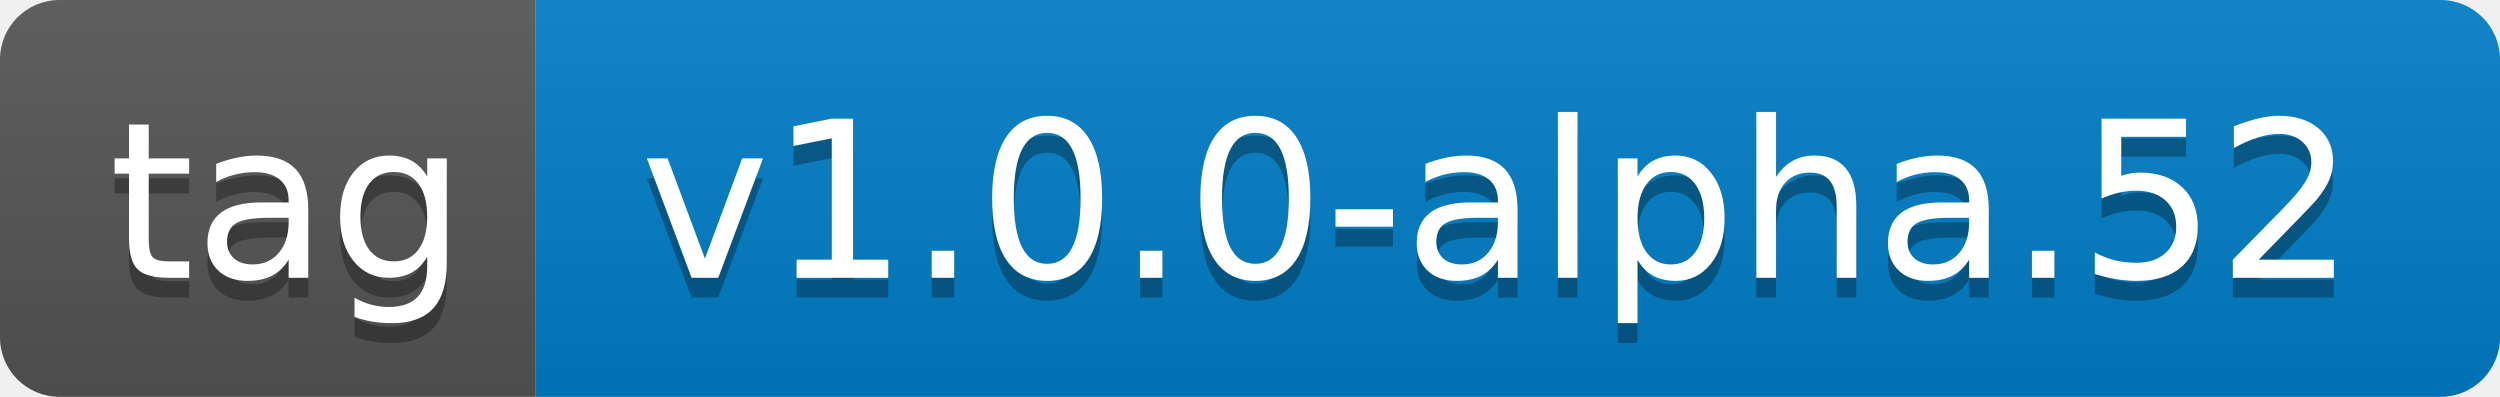
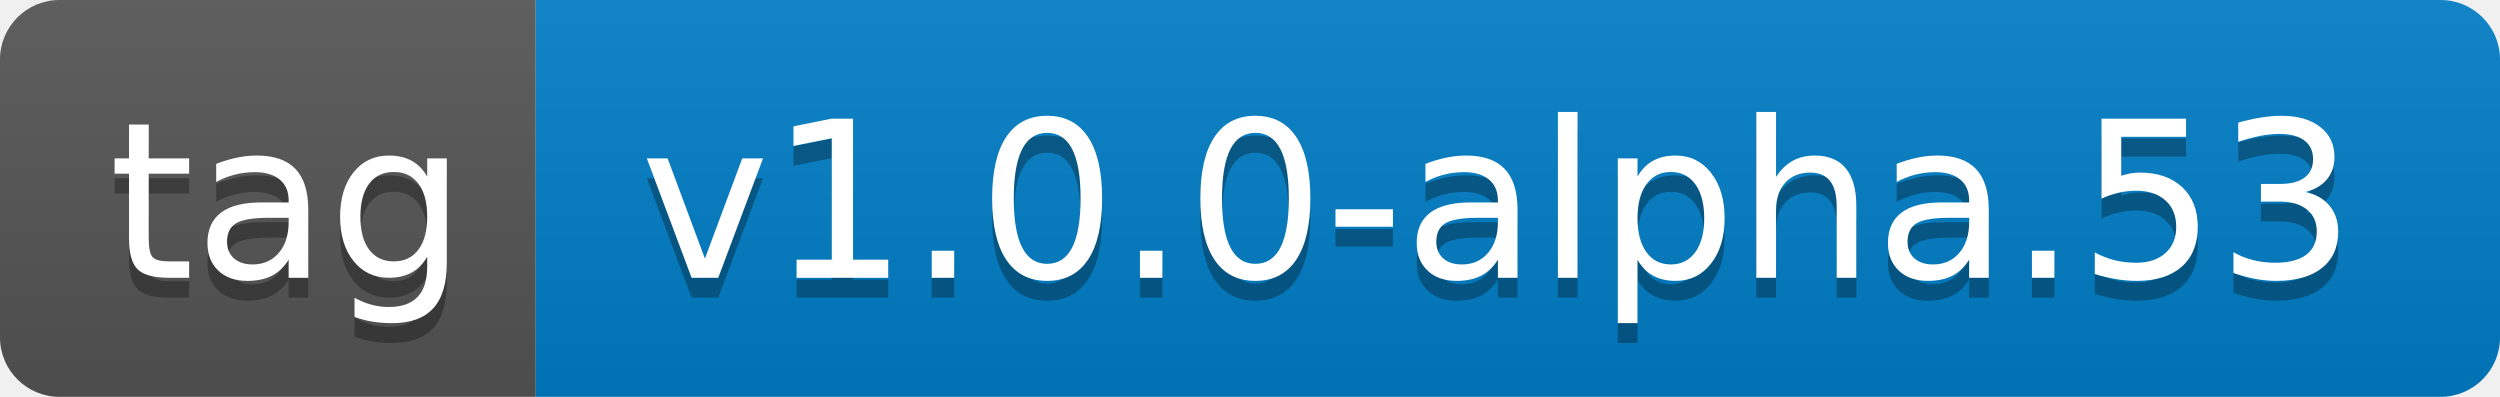
- <svg xmlns="http://www.w3.org/2000/svg" width="126" height="20" role="img" aria-label="tag: v1.0.0-alpha.52">
+ <svg xmlns="http://www.w3.org/2000/svg" width="126" height="20" role="img" aria-label="tag: v1.0.0-alpha.53">
  <linearGradient id="s" x2="0" y2="100%">
    <stop offset="0" stop-color="#bbb" stop-opacity=".1" />
    <stop offset="1" stop-opacity=".1" />
  </linearGradient>
  <clipPath id="r">
    <rect width="126" height="20" rx="3" fill="#fff" />
  </clipPath>
  <g clip-path="url(#r)">
    <rect width="27" height="20" fill="#555" />
    <rect x="27" width="99" height="20" fill="#007ec6" />
    <rect width="126" height="20" fill="url(#s)" />
  </g>
  <g fill="#fff" text-anchor="middle" font-family="Verdana,Geneva,DejaVu Sans,sans-serif" text-rendering="geometricPrecision" font-size="110">
    <text aria-hidden="true" x="145" y="150" fill="#010101" fill-opacity=".3" transform="scale(.1)" textLength="170">tag</text>
    <text x="145" y="140" transform="scale(.1)" fill="#fff" textLength="170">tag</text>
-     <text aria-hidden="true" x="755" y="150" fill="#010101" fill-opacity=".3" transform="scale(.1)" textLength="890">v1.0.0-alpha.52</text>
-     <text x="755" y="140" transform="scale(.1)" fill="#fff" textLength="890">v1.0.0-alpha.52</text>
+     <text aria-hidden="true" x="755" y="150" fill="#010101" fill-opacity=".3" transform="scale(.1)" textLength="890">v1.0.0-alpha.53</text>
+     <text x="755" y="140" transform="scale(.1)" fill="#fff" textLength="890">v1.0.0-alpha.53</text>
  </g>
</svg>
